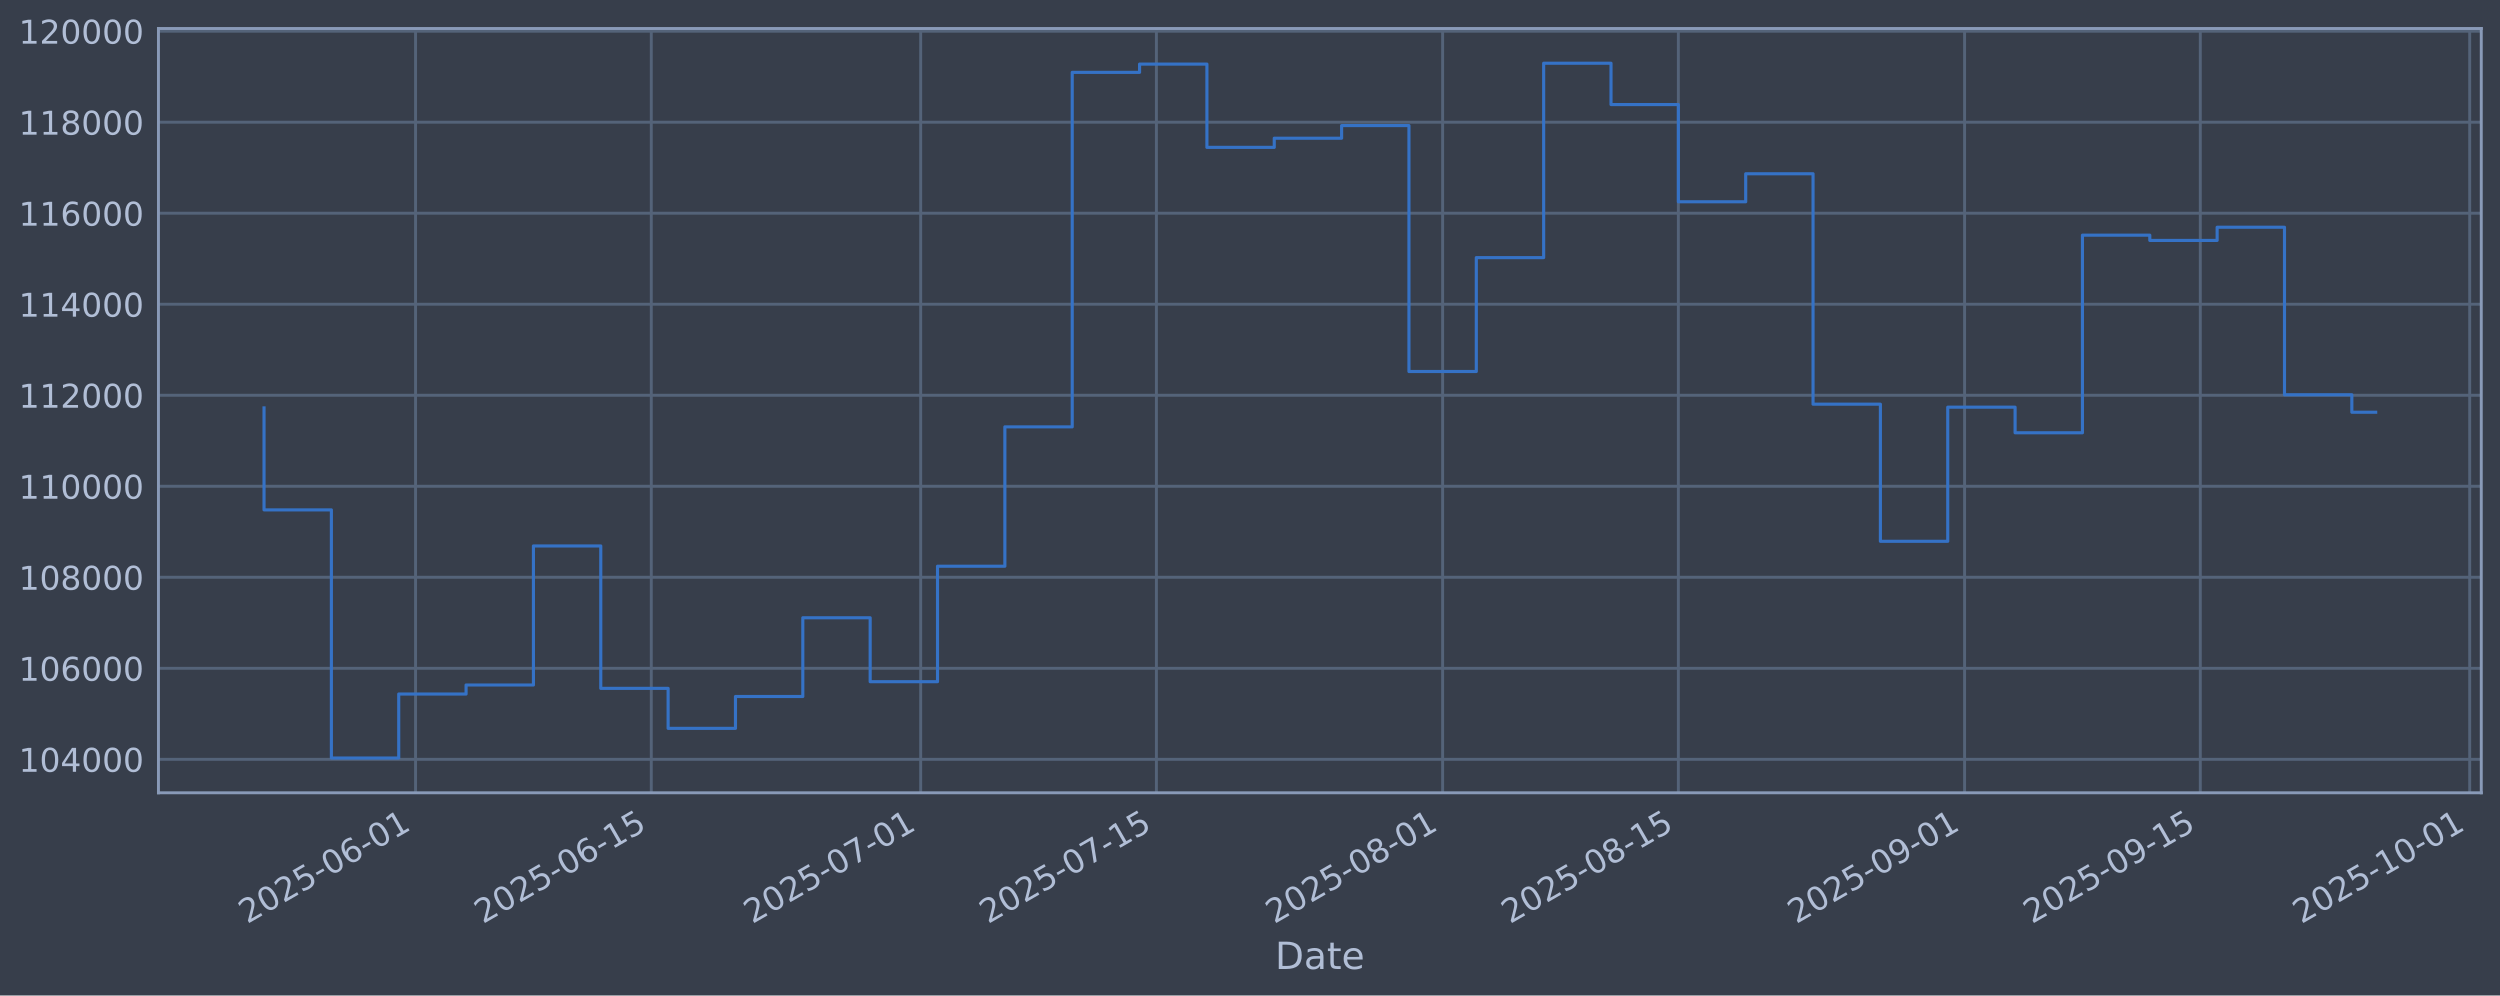
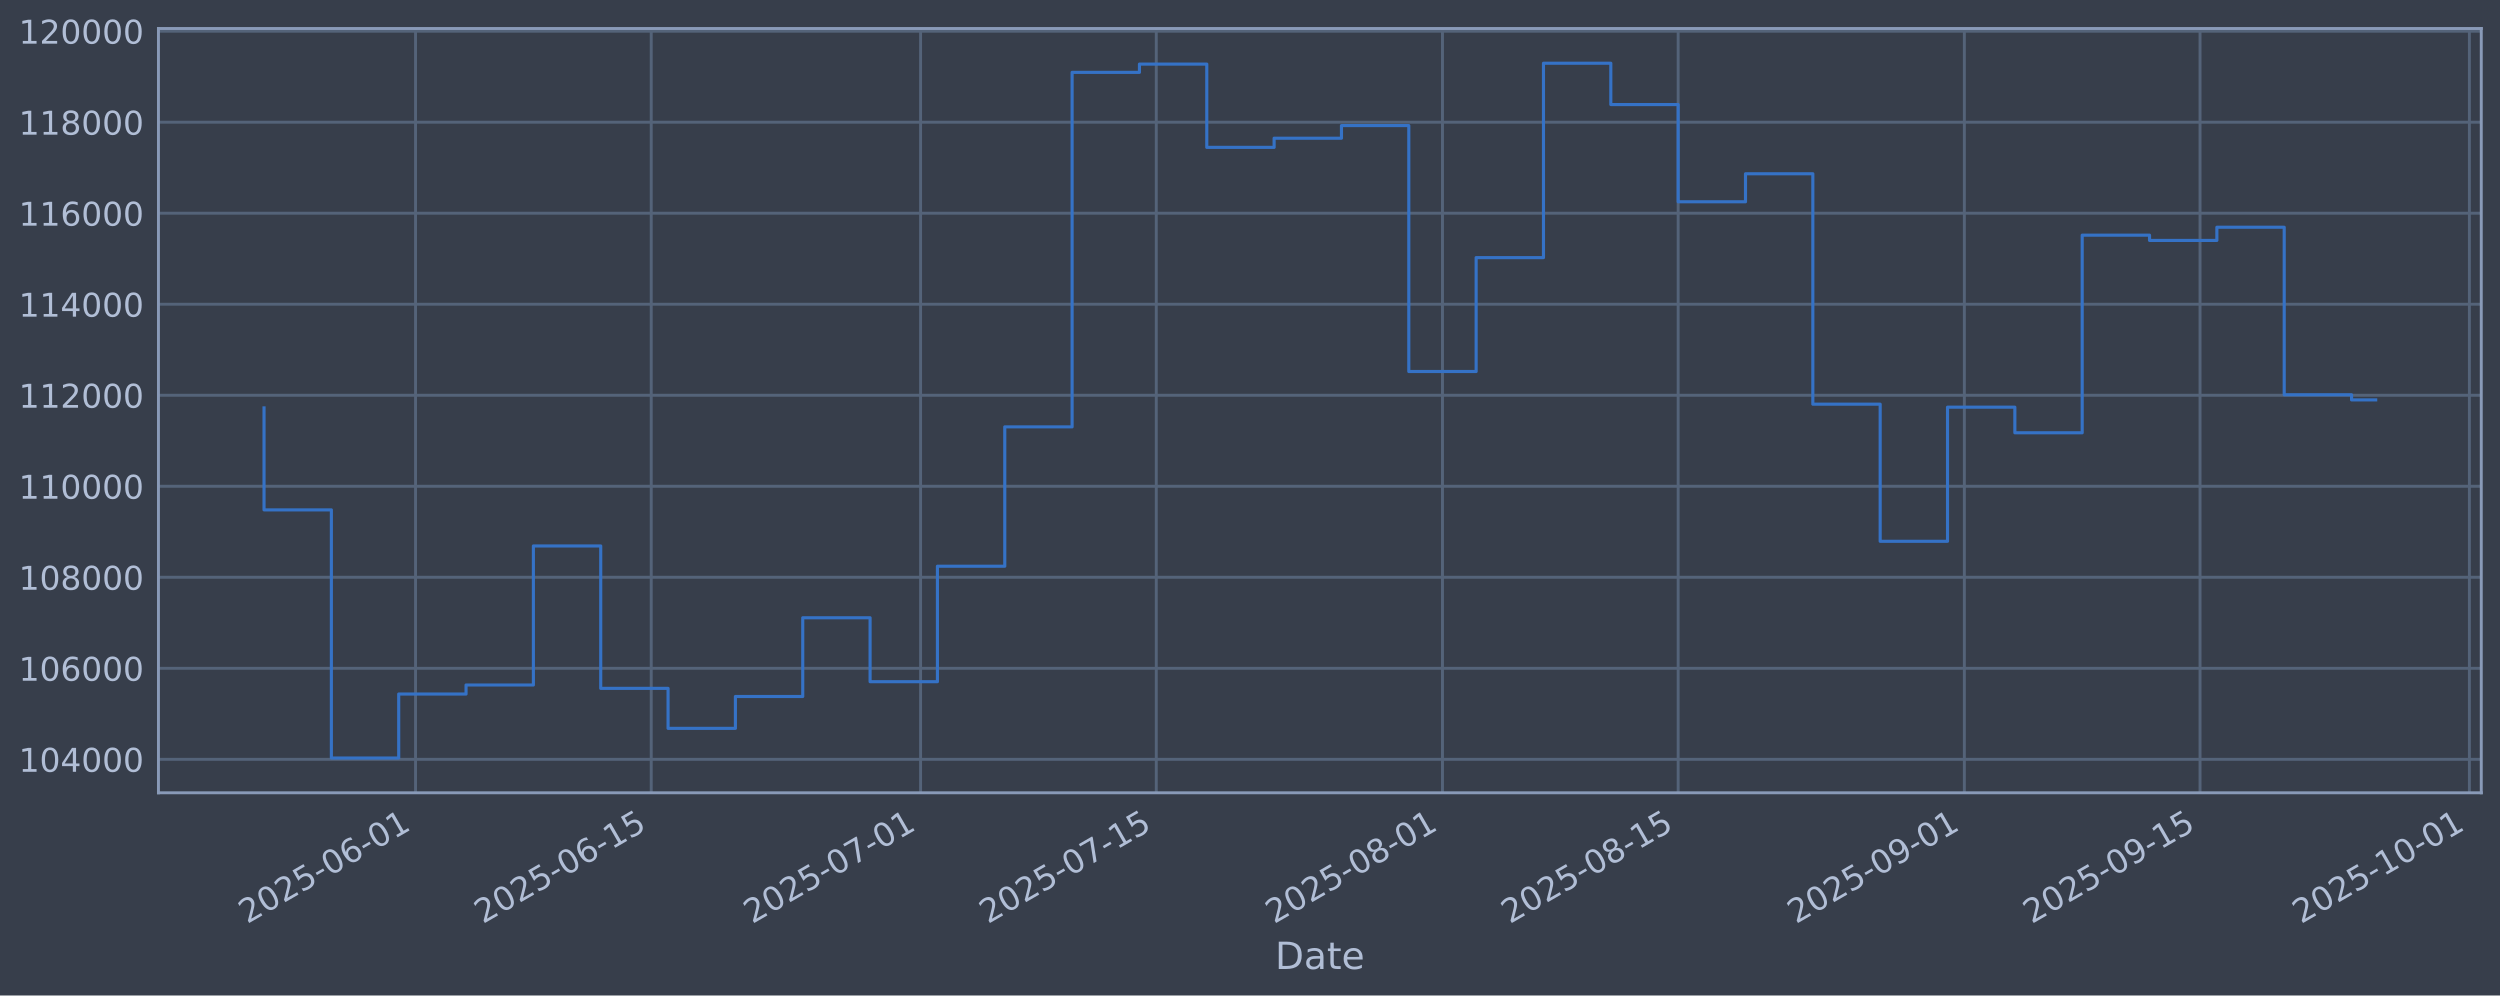
<svg xmlns="http://www.w3.org/2000/svg" xmlns:xlink="http://www.w3.org/1999/xlink" width="960.9pt" height="382.628pt" viewBox="0 0 960.9 382.628" version="1.1">
  <defs>
    <style type="text/css">*{stroke-linejoin: round; stroke-linecap: butt}</style>
  </defs>
  <g id="figure_1">
    <g id="patch_1">
      <path d="M 0 382.628  L 960.9 382.628  L 960.9 0  L 0 0  z " style="fill: #373e4b" />
    </g>
    <g id="axes_1">
      <g id="patch_2">
        <path d="M 60.901 304.718  L 953.701 304.718  L 953.701 10.958  L 60.901 10.958  z " style="fill: #373e4b" />
      </g>
      <g id="matplotlib.axis_1">
        <g id="xtick_1">
          <g id="line2d_1">
-             <path d="M 159.726 304.718  L 159.726 10.958  " clip-path="url(#p4eea6af5a5)" style="fill: none; stroke: #546379; stroke-width: 1.12; stroke-linecap: square" />
+             <path d="M 159.718 304.718  L 159.718 10.958  " clip-path="url(#pbbda4eed01)" style="fill: none; stroke: #546379; stroke-width: 1.12; stroke-linecap: square" />
          </g>
          <g id="line2d_2" />
          <g id="text_1">
-             <g style="fill: #b1bed6" transform="translate(95.00057 355.2226) rotate(-30) scale(0.126 -0.126)">
+             <g style="fill: #b1bed6" transform="translate(94.99261 355.2226) rotate(-30) scale(0.126 -0.126)">
              <defs>
                <path id="DejaVuSans-32" d="M 1228 531  L 3431 531  L 3431 0  L 469 0  L 469 531  Q 828 903 1448 1529  Q 2069 2156 2228 2338  Q 2531 2678 2651 2914  Q 2772 3150 2772 3378  Q 2772 3750 2511 3984  Q 2250 4219 1831 4219  Q 1534 4219 1204 4116  Q 875 4013 500 3803  L 500 4441  Q 881 4594 1212 4672  Q 1544 4750 1819 4750  Q 2544 4750 2975 4387  Q 3406 4025 3406 3419  Q 3406 3131 3298 2873  Q 3191 2616 2906 2266  Q 2828 2175 2409 1742  Q 1991 1309 1228 531  z " transform="scale(0.015625)" />
                <path id="DejaVuSans-30" d="M 2034 4250  Q 1547 4250 1301 3770  Q 1056 3291 1056 2328  Q 1056 1369 1301 889  Q 1547 409 2034 409  Q 2525 409 2770 889  Q 3016 1369 3016 2328  Q 3016 3291 2770 3770  Q 2525 4250 2034 4250  z M 2034 4750  Q 2819 4750 3233 4129  Q 3647 3509 3647 2328  Q 3647 1150 3233 529  Q 2819 -91 2034 -91  Q 1250 -91 836 529  Q 422 1150 422 2328  Q 422 3509 836 4129  Q 1250 4750 2034 4750  z " transform="scale(0.015625)" />
                <path id="DejaVuSans-35" d="M 691 4666  L 3169 4666  L 3169 4134  L 1269 4134  L 1269 2991  Q 1406 3038 1543 3061  Q 1681 3084 1819 3084  Q 2600 3084 3056 2656  Q 3513 2228 3513 1497  Q 3513 744 3044 326  Q 2575 -91 1722 -91  Q 1428 -91 1123 -41  Q 819 9 494 109  L 494 744  Q 775 591 1075 516  Q 1375 441 1709 441  Q 2250 441 2565 725  Q 2881 1009 2881 1497  Q 2881 1984 2565 2268  Q 2250 2553 1709 2553  Q 1456 2553 1204 2497  Q 953 2441 691 2322  L 691 4666  z " transform="scale(0.015625)" />
                <path id="DejaVuSans-2d" d="M 313 2009  L 1997 2009  L 1997 1497  L 313 1497  L 313 2009  z " transform="scale(0.015625)" />
                <path id="DejaVuSans-36" d="M 2113 2584  Q 1688 2584 1439 2293  Q 1191 2003 1191 1497  Q 1191 994 1439 701  Q 1688 409 2113 409  Q 2538 409 2786 701  Q 3034 994 3034 1497  Q 3034 2003 2786 2293  Q 2538 2584 2113 2584  z M 3366 4563  L 3366 3988  Q 3128 4100 2886 4159  Q 2644 4219 2406 4219  Q 1781 4219 1451 3797  Q 1122 3375 1075 2522  Q 1259 2794 1537 2939  Q 1816 3084 2150 3084  Q 2853 3084 3261 2657  Q 3669 2231 3669 1497  Q 3669 778 3244 343  Q 2819 -91 2113 -91  Q 1303 -91 875 529  Q 447 1150 447 2328  Q 447 3434 972 4092  Q 1497 4750 2381 4750  Q 2619 4750 2861 4703  Q 3103 4656 3366 4563  z " transform="scale(0.015625)" />
                <path id="DejaVuSans-31" d="M 794 531  L 1825 531  L 1825 4091  L 703 3866  L 703 4441  L 1819 4666  L 2450 4666  L 2450 531  L 3481 531  L 3481 0  L 794 0  L 794 531  z " transform="scale(0.015625)" />
              </defs>
              <use xlink:href="#DejaVuSans-32" />
              <use xlink:href="#DejaVuSans-30" transform="translate(63.62305 0)" />
              <use xlink:href="#DejaVuSans-32" transform="translate(127.2461 0)" />
              <use xlink:href="#DejaVuSans-35" transform="translate(190.8691 0)" />
              <use xlink:href="#DejaVuSans-2d" transform="translate(254.4922 0)" />
              <use xlink:href="#DejaVuSans-30" transform="translate(290.5762 0)" />
              <use xlink:href="#DejaVuSans-36" transform="translate(354.1992 0)" />
              <use xlink:href="#DejaVuSans-2d" transform="translate(417.8223 0)" />
              <use xlink:href="#DejaVuSans-30" transform="translate(453.9062 0)" />
              <use xlink:href="#DejaVuSans-31" transform="translate(517.5293 0)" />
            </g>
          </g>
        </g>
        <g id="xtick_2">
          <g id="line2d_3">
-             <path d="M 250.327 304.718  L 250.327 10.958  " clip-path="url(#p4eea6af5a5)" style="fill: none; stroke: #546379; stroke-width: 1.12; stroke-linecap: square" />
+             <path d="M 250.307 304.718  L 250.307 10.958  " clip-path="url(#pbbda4eed01)" style="fill: none; stroke: #546379; stroke-width: 1.12; stroke-linecap: square" />
          </g>
          <g id="line2d_4" />
          <g id="text_2">
-             <g style="fill: #b1bed6" transform="translate(185.602 355.2226) rotate(-30) scale(0.126 -0.126)">
+             <g style="fill: #b1bed6" transform="translate(185.5816 355.2226) rotate(-30) scale(0.126 -0.126)">
              <use xlink:href="#DejaVuSans-32" />
              <use xlink:href="#DejaVuSans-30" transform="translate(63.62305 0)" />
              <use xlink:href="#DejaVuSans-32" transform="translate(127.2461 0)" />
              <use xlink:href="#DejaVuSans-35" transform="translate(190.8691 0)" />
              <use xlink:href="#DejaVuSans-2d" transform="translate(254.4922 0)" />
              <use xlink:href="#DejaVuSans-30" transform="translate(290.5762 0)" />
              <use xlink:href="#DejaVuSans-36" transform="translate(354.1992 0)" />
              <use xlink:href="#DejaVuSans-2d" transform="translate(417.8223 0)" />
              <use xlink:href="#DejaVuSans-31" transform="translate(453.9062 0)" />
              <use xlink:href="#DejaVuSans-35" transform="translate(517.5293 0)" />
            </g>
          </g>
        </g>
        <g id="xtick_3">
          <g id="line2d_5">
-             <path d="M 353.872 304.718  L 353.872 10.958  " clip-path="url(#p4eea6af5a5)" style="fill: none; stroke: #546379; stroke-width: 1.12; stroke-linecap: square" />
+             <path d="M 353.837 304.718  L 353.837 10.958  " clip-path="url(#pbbda4eed01)" style="fill: none; stroke: #546379; stroke-width: 1.12; stroke-linecap: square" />
          </g>
          <g id="line2d_6" />
          <g id="text_3">
-             <g style="fill: #b1bed6" transform="translate(289.1464 355.2226) rotate(-30) scale(0.126 -0.126)">
+             <g style="fill: #b1bed6" transform="translate(289.1119 355.2226) rotate(-30) scale(0.126 -0.126)">
              <defs>
                <path id="DejaVuSans-37" d="M 525 4666  L 3525 4666  L 3525 4397  L 1831 0  L 1172 0  L 2766 4134  L 525 4134  L 525 4666  z " transform="scale(0.015625)" />
              </defs>
              <use xlink:href="#DejaVuSans-32" />
              <use xlink:href="#DejaVuSans-30" transform="translate(63.62305 0)" />
              <use xlink:href="#DejaVuSans-32" transform="translate(127.2461 0)" />
              <use xlink:href="#DejaVuSans-35" transform="translate(190.8691 0)" />
              <use xlink:href="#DejaVuSans-2d" transform="translate(254.4922 0)" />
              <use xlink:href="#DejaVuSans-30" transform="translate(290.5762 0)" />
              <use xlink:href="#DejaVuSans-37" transform="translate(354.1992 0)" />
              <use xlink:href="#DejaVuSans-2d" transform="translate(417.8223 0)" />
              <use xlink:href="#DejaVuSans-30" transform="translate(453.9062 0)" />
              <use xlink:href="#DejaVuSans-31" transform="translate(517.5293 0)" />
            </g>
          </g>
        </g>
        <g id="xtick_4">
          <g id="line2d_7">
-             <path d="M 444.473 304.718  L 444.473 10.958  " clip-path="url(#p4eea6af5a5)" style="fill: none; stroke: #546379; stroke-width: 1.12; stroke-linecap: square" />
+             <path d="M 444.426 304.718  L 444.426 10.958  " clip-path="url(#pbbda4eed01)" style="fill: none; stroke: #546379; stroke-width: 1.12; stroke-linecap: square" />
          </g>
          <g id="line2d_8" />
          <g id="text_4">
-             <g style="fill: #b1bed6" transform="translate(379.7478 355.2226) rotate(-30) scale(0.126 -0.126)">
+             <g style="fill: #b1bed6" transform="translate(379.701 355.2226) rotate(-30) scale(0.126 -0.126)">
              <use xlink:href="#DejaVuSans-32" />
              <use xlink:href="#DejaVuSans-30" transform="translate(63.62305 0)" />
              <use xlink:href="#DejaVuSans-32" transform="translate(127.2461 0)" />
              <use xlink:href="#DejaVuSans-35" transform="translate(190.8691 0)" />
              <use xlink:href="#DejaVuSans-2d" transform="translate(254.4922 0)" />
              <use xlink:href="#DejaVuSans-30" transform="translate(290.5762 0)" />
              <use xlink:href="#DejaVuSans-37" transform="translate(354.1992 0)" />
              <use xlink:href="#DejaVuSans-2d" transform="translate(417.8223 0)" />
              <use xlink:href="#DejaVuSans-31" transform="translate(453.9062 0)" />
              <use xlink:href="#DejaVuSans-35" transform="translate(517.5293 0)" />
            </g>
          </g>
        </g>
        <g id="xtick_5">
          <g id="line2d_9">
-             <path d="M 554.489 304.718  L 554.489 10.958  " clip-path="url(#p4eea6af5a5)" style="fill: none; stroke: #546379; stroke-width: 1.12; stroke-linecap: square" />
+             <path d="M 554.427 304.718  L 554.427 10.958  " clip-path="url(#pbbda4eed01)" style="fill: none; stroke: #546379; stroke-width: 1.12; stroke-linecap: square" />
          </g>
          <g id="line2d_10" />
          <g id="text_5">
-             <g style="fill: #b1bed6" transform="translate(489.7638 355.2226) rotate(-30) scale(0.126 -0.126)">
+             <g style="fill: #b1bed6" transform="translate(489.7019 355.2226) rotate(-30) scale(0.126 -0.126)">
              <defs>
                <path id="DejaVuSans-38" d="M 2034 2216  Q 1584 2216 1326 1975  Q 1069 1734 1069 1313  Q 1069 891 1326 650  Q 1584 409 2034 409  Q 2484 409 2743 651  Q 3003 894 3003 1313  Q 3003 1734 2745 1975  Q 2488 2216 2034 2216  z M 1403 2484  Q 997 2584 770 2862  Q 544 3141 544 3541  Q 544 4100 942 4425  Q 1341 4750 2034 4750  Q 2731 4750 3128 4425  Q 3525 4100 3525 3541  Q 3525 3141 3298 2862  Q 3072 2584 2669 2484  Q 3125 2378 3379 2068  Q 3634 1759 3634 1313  Q 3634 634 3220 271  Q 2806 -91 2034 -91  Q 1263 -91 848 271  Q 434 634 434 1313  Q 434 1759 690 2068  Q 947 2378 1403 2484  z M 1172 3481  Q 1172 3119 1398 2916  Q 1625 2713 2034 2713  Q 2441 2713 2670 2916  Q 2900 3119 2900 3481  Q 2900 3844 2670 4047  Q 2441 4250 2034 4250  Q 1625 4250 1398 4047  Q 1172 3844 1172 3481  z " transform="scale(0.015625)" />
              </defs>
              <use xlink:href="#DejaVuSans-32" />
              <use xlink:href="#DejaVuSans-30" transform="translate(63.62305 0)" />
              <use xlink:href="#DejaVuSans-32" transform="translate(127.2461 0)" />
              <use xlink:href="#DejaVuSans-35" transform="translate(190.8691 0)" />
              <use xlink:href="#DejaVuSans-2d" transform="translate(254.4922 0)" />
              <use xlink:href="#DejaVuSans-30" transform="translate(290.5762 0)" />
              <use xlink:href="#DejaVuSans-38" transform="translate(354.1992 0)" />
              <use xlink:href="#DejaVuSans-2d" transform="translate(417.8223 0)" />
              <use xlink:href="#DejaVuSans-30" transform="translate(453.9062 0)" />
              <use xlink:href="#DejaVuSans-31" transform="translate(517.5293 0)" />
            </g>
          </g>
        </g>
        <g id="xtick_6">
          <g id="line2d_11">
-             <path d="M 645.091 304.718  L 645.091 10.958  " clip-path="url(#p4eea6af5a5)" style="fill: none; stroke: #546379; stroke-width: 1.12; stroke-linecap: square" />
+             <path d="M 645.016 304.718  L 645.016 10.958  " clip-path="url(#pbbda4eed01)" style="fill: none; stroke: #546379; stroke-width: 1.12; stroke-linecap: square" />
          </g>
          <g id="line2d_12" />
          <g id="text_6">
-             <g style="fill: #b1bed6" transform="translate(580.3652 355.2226) rotate(-30) scale(0.126 -0.126)">
+             <g style="fill: #b1bed6" transform="translate(580.2909 355.2226) rotate(-30) scale(0.126 -0.126)">
              <use xlink:href="#DejaVuSans-32" />
              <use xlink:href="#DejaVuSans-30" transform="translate(63.62305 0)" />
              <use xlink:href="#DejaVuSans-32" transform="translate(127.2461 0)" />
              <use xlink:href="#DejaVuSans-35" transform="translate(190.8691 0)" />
              <use xlink:href="#DejaVuSans-2d" transform="translate(254.4922 0)" />
              <use xlink:href="#DejaVuSans-30" transform="translate(290.5762 0)" />
              <use xlink:href="#DejaVuSans-38" transform="translate(354.1992 0)" />
              <use xlink:href="#DejaVuSans-2d" transform="translate(417.8223 0)" />
              <use xlink:href="#DejaVuSans-31" transform="translate(453.9062 0)" />
              <use xlink:href="#DejaVuSans-35" transform="translate(517.5293 0)" />
            </g>
          </g>
        </g>
        <g id="xtick_7">
          <g id="line2d_13">
-             <path d="M 755.107 304.718  L 755.107 10.958  " clip-path="url(#p4eea6af5a5)" style="fill: none; stroke: #546379; stroke-width: 1.12; stroke-linecap: square" />
+             <path d="M 755.017 304.718  L 755.017 10.958  " clip-path="url(#pbbda4eed01)" style="fill: none; stroke: #546379; stroke-width: 1.12; stroke-linecap: square" />
          </g>
          <g id="line2d_14" />
          <g id="text_7">
-             <g style="fill: #b1bed6" transform="translate(690.3812 355.2226) rotate(-30) scale(0.126 -0.126)">
+             <g style="fill: #b1bed6" transform="translate(690.2919 355.2226) rotate(-30) scale(0.126 -0.126)">
              <defs>
                <path id="DejaVuSans-39" d="M 703 97  L 703 672  Q 941 559 1184 500  Q 1428 441 1663 441  Q 2288 441 2617 861  Q 2947 1281 2994 2138  Q 2813 1869 2534 1725  Q 2256 1581 1919 1581  Q 1219 1581 811 2004  Q 403 2428 403 3163  Q 403 3881 828 4315  Q 1253 4750 1959 4750  Q 2769 4750 3195 4129  Q 3622 3509 3622 2328  Q 3622 1225 3098 567  Q 2575 -91 1691 -91  Q 1453 -91 1209 -44  Q 966 3 703 97  z M 1959 2075  Q 2384 2075 2632 2365  Q 2881 2656 2881 3163  Q 2881 3666 2632 3958  Q 2384 4250 1959 4250  Q 1534 4250 1286 3958  Q 1038 3666 1038 3163  Q 1038 2656 1286 2365  Q 1534 2075 1959 2075  z " transform="scale(0.015625)" />
              </defs>
              <use xlink:href="#DejaVuSans-32" />
              <use xlink:href="#DejaVuSans-30" transform="translate(63.62305 0)" />
              <use xlink:href="#DejaVuSans-32" transform="translate(127.2461 0)" />
              <use xlink:href="#DejaVuSans-35" transform="translate(190.8691 0)" />
              <use xlink:href="#DejaVuSans-2d" transform="translate(254.4922 0)" />
              <use xlink:href="#DejaVuSans-30" transform="translate(290.5762 0)" />
              <use xlink:href="#DejaVuSans-39" transform="translate(354.1992 0)" />
              <use xlink:href="#DejaVuSans-2d" transform="translate(417.8223 0)" />
              <use xlink:href="#DejaVuSans-30" transform="translate(453.9062 0)" />
              <use xlink:href="#DejaVuSans-31" transform="translate(517.5293 0)" />
            </g>
          </g>
        </g>
        <g id="xtick_8">
          <g id="line2d_15">
-             <path d="M 845.708 304.718  L 845.708 10.958  " clip-path="url(#p4eea6af5a5)" style="fill: none; stroke: #546379; stroke-width: 1.12; stroke-linecap: square" />
+             <path d="M 845.606 304.718  L 845.606 10.958  " clip-path="url(#pbbda4eed01)" style="fill: none; stroke: #546379; stroke-width: 1.12; stroke-linecap: square" />
          </g>
          <g id="line2d_16" />
          <g id="text_8">
-             <g style="fill: #b1bed6" transform="translate(780.9826 355.2226) rotate(-30) scale(0.126 -0.126)">
+             <g style="fill: #b1bed6" transform="translate(780.8809 355.2226) rotate(-30) scale(0.126 -0.126)">
              <use xlink:href="#DejaVuSans-32" />
              <use xlink:href="#DejaVuSans-30" transform="translate(63.62305 0)" />
              <use xlink:href="#DejaVuSans-32" transform="translate(127.2461 0)" />
              <use xlink:href="#DejaVuSans-35" transform="translate(190.8691 0)" />
              <use xlink:href="#DejaVuSans-2d" transform="translate(254.4922 0)" />
              <use xlink:href="#DejaVuSans-30" transform="translate(290.5762 0)" />
              <use xlink:href="#DejaVuSans-39" transform="translate(354.1992 0)" />
              <use xlink:href="#DejaVuSans-2d" transform="translate(417.8223 0)" />
              <use xlink:href="#DejaVuSans-31" transform="translate(453.9062 0)" />
              <use xlink:href="#DejaVuSans-35" transform="translate(517.5293 0)" />
            </g>
          </g>
        </g>
        <g id="xtick_9">
          <g id="line2d_17">
-             <path d="M 949.253 304.718  L 949.253 10.958  " clip-path="url(#p4eea6af5a5)" style="fill: none; stroke: #546379; stroke-width: 1.12; stroke-linecap: square" />
+             <path d="M 949.137 304.718  L 949.137 10.958  " clip-path="url(#pbbda4eed01)" style="fill: none; stroke: #546379; stroke-width: 1.12; stroke-linecap: square" />
          </g>
          <g id="line2d_18" />
          <g id="text_9">
-             <g style="fill: #b1bed6" transform="translate(884.5271 355.2226) rotate(-30) scale(0.126 -0.126)">
+             <g style="fill: #b1bed6" transform="translate(884.4112 355.2226) rotate(-30) scale(0.126 -0.126)">
              <use xlink:href="#DejaVuSans-32" />
              <use xlink:href="#DejaVuSans-30" transform="translate(63.62305 0)" />
              <use xlink:href="#DejaVuSans-32" transform="translate(127.2461 0)" />
              <use xlink:href="#DejaVuSans-35" transform="translate(190.8691 0)" />
              <use xlink:href="#DejaVuSans-2d" transform="translate(254.4922 0)" />
              <use xlink:href="#DejaVuSans-31" transform="translate(290.5762 0)" />
              <use xlink:href="#DejaVuSans-30" transform="translate(354.1992 0)" />
              <use xlink:href="#DejaVuSans-2d" transform="translate(417.8223 0)" />
              <use xlink:href="#DejaVuSans-30" transform="translate(453.9062 0)" />
              <use xlink:href="#DejaVuSans-31" transform="translate(517.5293 0)" />
            </g>
          </g>
        </g>
        <g id="text_10">
          <g style="fill: #b1bed6" transform="translate(490.0914 372.4337) scale(0.144 -0.144)">
            <defs>
              <path id="DejaVuSans-44" d="M 1259 4147  L 1259 519  L 2022 519  Q 2988 519 3436 956  Q 3884 1394 3884 2338  Q 3884 3275 3436 3711  Q 2988 4147 2022 4147  L 1259 4147  z M 628 4666  L 1925 4666  Q 3281 4666 3915 4102  Q 4550 3538 4550 2338  Q 4550 1131 3912 565  Q 3275 0 1925 0  L 628 0  L 628 4666  z " transform="scale(0.015625)" />
              <path id="DejaVuSans-61" d="M 2194 1759  Q 1497 1759 1228 1600  Q 959 1441 959 1056  Q 959 750 1161 570  Q 1363 391 1709 391  Q 2188 391 2477 730  Q 2766 1069 2766 1631  L 2766 1759  L 2194 1759  z M 3341 1997  L 3341 0  L 2766 0  L 2766 531  Q 2569 213 2275 61  Q 1981 -91 1556 -91  Q 1019 -91 701 211  Q 384 513 384 1019  Q 384 1609 779 1909  Q 1175 2209 1959 2209  L 2766 2209  L 2766 2266  Q 2766 2663 2505 2880  Q 2244 3097 1772 3097  Q 1472 3097 1187 3025  Q 903 2953 641 2809  L 641 3341  Q 956 3463 1253 3523  Q 1550 3584 1831 3584  Q 2591 3584 2966 3190  Q 3341 2797 3341 1997  z " transform="scale(0.015625)" />
              <path id="DejaVuSans-74" d="M 1172 4494  L 1172 3500  L 2356 3500  L 2356 3053  L 1172 3053  L 1172 1153  Q 1172 725 1289 603  Q 1406 481 1766 481  L 2356 481  L 2356 0  L 1766 0  Q 1100 0 847 248  Q 594 497 594 1153  L 594 3053  L 172 3053  L 172 3500  L 594 3500  L 594 4494  L 1172 4494  z " transform="scale(0.015625)" />
              <path id="DejaVuSans-65" d="M 3597 1894  L 3597 1613  L 953 1613  Q 991 1019 1311 708  Q 1631 397 2203 397  Q 2534 397 2845 478  Q 3156 559 3463 722  L 3463 178  Q 3153 47 2828 -22  Q 2503 -91 2169 -91  Q 1331 -91 842 396  Q 353 884 353 1716  Q 353 2575 817 3079  Q 1281 3584 2069 3584  Q 2775 3584 3186 3129  Q 3597 2675 3597 1894  z M 3022 2063  Q 3016 2534 2758 2815  Q 2500 3097 2075 3097  Q 1594 3097 1305 2825  Q 1016 2553 972 2059  L 3022 2063  z " transform="scale(0.015625)" />
            </defs>
            <use xlink:href="#DejaVuSans-44" />
            <use xlink:href="#DejaVuSans-61" transform="translate(77.00195 0)" />
            <use xlink:href="#DejaVuSans-74" transform="translate(138.2812 0)" />
            <use xlink:href="#DejaVuSans-65" transform="translate(177.4902 0)" />
          </g>
        </g>
      </g>
      <g id="matplotlib.axis_2">
        <g id="ytick_1">
          <g id="line2d_19">
-             <path d="M 60.901 291.85  L 953.701 291.85  " clip-path="url(#p4eea6af5a5)" style="fill: none; stroke: #546379; stroke-width: 1.12; stroke-linecap: square" />
+             <path d="M 60.901 291.85  L 953.701 291.85  " clip-path="url(#pbbda4eed01)" style="fill: none; stroke: #546379; stroke-width: 1.12; stroke-linecap: square" />
          </g>
          <g id="line2d_20" />
          <g id="text_11">
            <g style="fill: #b1bed6" transform="translate(7.2 296.6367) scale(0.126 -0.126)">
              <defs>
                <path id="DejaVuSans-34" d="M 2419 4116  L 825 1625  L 2419 1625  L 2419 4116  z M 2253 4666  L 3047 4666  L 3047 1625  L 3713 1625  L 3713 1100  L 3047 1100  L 3047 0  L 2419 0  L 2419 1100  L 313 1100  L 313 1709  L 2253 4666  z " transform="scale(0.015625)" />
              </defs>
              <use xlink:href="#DejaVuSans-31" />
              <use xlink:href="#DejaVuSans-30" transform="translate(63.62305 0)" />
              <use xlink:href="#DejaVuSans-34" transform="translate(127.2461 0)" />
              <use xlink:href="#DejaVuSans-30" transform="translate(190.8691 0)" />
              <use xlink:href="#DejaVuSans-30" transform="translate(254.4922 0)" />
              <use xlink:href="#DejaVuSans-30" transform="translate(318.1152 0)" />
            </g>
          </g>
        </g>
        <g id="ytick_2">
          <g id="line2d_21">
-             <path d="M 60.901 256.867  L 953.701 256.867  " clip-path="url(#p4eea6af5a5)" style="fill: none; stroke: #546379; stroke-width: 1.12; stroke-linecap: square" />
+             <path d="M 60.901 256.867  L 953.701 256.867  " clip-path="url(#pbbda4eed01)" style="fill: none; stroke: #546379; stroke-width: 1.12; stroke-linecap: square" />
          </g>
          <g id="line2d_22" />
          <g id="text_12">
            <g style="fill: #b1bed6" transform="translate(7.2 261.6538) scale(0.126 -0.126)">
              <use xlink:href="#DejaVuSans-31" />
              <use xlink:href="#DejaVuSans-30" transform="translate(63.62305 0)" />
              <use xlink:href="#DejaVuSans-36" transform="translate(127.2461 0)" />
              <use xlink:href="#DejaVuSans-30" transform="translate(190.8691 0)" />
              <use xlink:href="#DejaVuSans-30" transform="translate(254.4922 0)" />
              <use xlink:href="#DejaVuSans-30" transform="translate(318.1152 0)" />
            </g>
          </g>
        </g>
        <g id="ytick_3">
          <g id="line2d_23">
-             <path d="M 60.901 221.884  L 953.701 221.884  " clip-path="url(#p4eea6af5a5)" style="fill: none; stroke: #546379; stroke-width: 1.12; stroke-linecap: square" />
+             <path d="M 60.901 221.884  L 953.701 221.884  " clip-path="url(#pbbda4eed01)" style="fill: none; stroke: #546379; stroke-width: 1.12; stroke-linecap: square" />
          </g>
          <g id="line2d_24" />
          <g id="text_13">
            <g style="fill: #b1bed6" transform="translate(7.2 226.671) scale(0.126 -0.126)">
              <use xlink:href="#DejaVuSans-31" />
              <use xlink:href="#DejaVuSans-30" transform="translate(63.62305 0)" />
              <use xlink:href="#DejaVuSans-38" transform="translate(127.2461 0)" />
              <use xlink:href="#DejaVuSans-30" transform="translate(190.8691 0)" />
              <use xlink:href="#DejaVuSans-30" transform="translate(254.4922 0)" />
              <use xlink:href="#DejaVuSans-30" transform="translate(318.1152 0)" />
            </g>
          </g>
        </g>
        <g id="ytick_4">
          <g id="line2d_25">
-             <path d="M 60.901 186.901  L 953.701 186.901  " clip-path="url(#p4eea6af5a5)" style="fill: none; stroke: #546379; stroke-width: 1.12; stroke-linecap: square" />
+             <path d="M 60.901 186.901  L 953.701 186.901  " clip-path="url(#pbbda4eed01)" style="fill: none; stroke: #546379; stroke-width: 1.12; stroke-linecap: square" />
          </g>
          <g id="line2d_26" />
          <g id="text_14">
            <g style="fill: #b1bed6" transform="translate(7.2 191.6882) scale(0.126 -0.126)">
              <use xlink:href="#DejaVuSans-31" />
              <use xlink:href="#DejaVuSans-31" transform="translate(63.62305 0)" />
              <use xlink:href="#DejaVuSans-30" transform="translate(127.2461 0)" />
              <use xlink:href="#DejaVuSans-30" transform="translate(190.8691 0)" />
              <use xlink:href="#DejaVuSans-30" transform="translate(254.4922 0)" />
              <use xlink:href="#DejaVuSans-30" transform="translate(318.1152 0)" />
            </g>
          </g>
        </g>
        <g id="ytick_5">
          <g id="line2d_27">
-             <path d="M 60.901 151.918  L 953.701 151.918  " clip-path="url(#p4eea6af5a5)" style="fill: none; stroke: #546379; stroke-width: 1.12; stroke-linecap: square" />
+             <path d="M 60.901 151.918  L 953.701 151.918  " clip-path="url(#pbbda4eed01)" style="fill: none; stroke: #546379; stroke-width: 1.12; stroke-linecap: square" />
          </g>
          <g id="line2d_28" />
          <g id="text_15">
            <g style="fill: #b1bed6" transform="translate(7.2 156.7053) scale(0.126 -0.126)">
              <use xlink:href="#DejaVuSans-31" />
              <use xlink:href="#DejaVuSans-31" transform="translate(63.62305 0)" />
              <use xlink:href="#DejaVuSans-32" transform="translate(127.2461 0)" />
              <use xlink:href="#DejaVuSans-30" transform="translate(190.8691 0)" />
              <use xlink:href="#DejaVuSans-30" transform="translate(254.4922 0)" />
              <use xlink:href="#DejaVuSans-30" transform="translate(318.1152 0)" />
            </g>
          </g>
        </g>
        <g id="ytick_6">
          <g id="line2d_29">
-             <path d="M 60.901 116.936  L 953.701 116.936  " clip-path="url(#p4eea6af5a5)" style="fill: none; stroke: #546379; stroke-width: 1.12; stroke-linecap: square" />
+             <path d="M 60.901 116.936  L 953.701 116.936  " clip-path="url(#pbbda4eed01)" style="fill: none; stroke: #546379; stroke-width: 1.12; stroke-linecap: square" />
          </g>
          <g id="line2d_30" />
          <g id="text_16">
            <g style="fill: #b1bed6" transform="translate(7.2 121.7225) scale(0.126 -0.126)">
              <use xlink:href="#DejaVuSans-31" />
              <use xlink:href="#DejaVuSans-31" transform="translate(63.62305 0)" />
              <use xlink:href="#DejaVuSans-34" transform="translate(127.2461 0)" />
              <use xlink:href="#DejaVuSans-30" transform="translate(190.8691 0)" />
              <use xlink:href="#DejaVuSans-30" transform="translate(254.4922 0)" />
              <use xlink:href="#DejaVuSans-30" transform="translate(318.1152 0)" />
            </g>
          </g>
        </g>
        <g id="ytick_7">
          <g id="line2d_31">
-             <path d="M 60.901 81.953  L 953.701 81.953  " clip-path="url(#p4eea6af5a5)" style="fill: none; stroke: #546379; stroke-width: 1.12; stroke-linecap: square" />
+             <path d="M 60.901 81.953  L 953.701 81.953  " clip-path="url(#pbbda4eed01)" style="fill: none; stroke: #546379; stroke-width: 1.12; stroke-linecap: square" />
          </g>
          <g id="line2d_32" />
          <g id="text_17">
            <g style="fill: #b1bed6" transform="translate(7.2 86.73969) scale(0.126 -0.126)">
              <use xlink:href="#DejaVuSans-31" />
              <use xlink:href="#DejaVuSans-31" transform="translate(63.62305 0)" />
              <use xlink:href="#DejaVuSans-36" transform="translate(127.2461 0)" />
              <use xlink:href="#DejaVuSans-30" transform="translate(190.8691 0)" />
              <use xlink:href="#DejaVuSans-30" transform="translate(254.4922 0)" />
              <use xlink:href="#DejaVuSans-30" transform="translate(318.1152 0)" />
            </g>
          </g>
        </g>
        <g id="ytick_8">
          <g id="line2d_33">
-             <path d="M 60.901 46.97  L 953.701 46.97  " clip-path="url(#p4eea6af5a5)" style="fill: none; stroke: #546379; stroke-width: 1.12; stroke-linecap: square" />
+             <path d="M 60.901 46.97  L 953.701 46.97  " clip-path="url(#pbbda4eed01)" style="fill: none; stroke: #546379; stroke-width: 1.12; stroke-linecap: square" />
          </g>
          <g id="line2d_34" />
          <g id="text_18">
            <g style="fill: #b1bed6" transform="translate(7.2 51.75686) scale(0.126 -0.126)">
              <use xlink:href="#DejaVuSans-31" />
              <use xlink:href="#DejaVuSans-31" transform="translate(63.62305 0)" />
              <use xlink:href="#DejaVuSans-38" transform="translate(127.2461 0)" />
              <use xlink:href="#DejaVuSans-30" transform="translate(190.8691 0)" />
              <use xlink:href="#DejaVuSans-30" transform="translate(254.4922 0)" />
              <use xlink:href="#DejaVuSans-30" transform="translate(318.1152 0)" />
            </g>
          </g>
        </g>
        <g id="ytick_9">
          <g id="line2d_35">
-             <path d="M 60.901 11.987  L 953.701 11.987  " clip-path="url(#p4eea6af5a5)" style="fill: none; stroke: #546379; stroke-width: 1.12; stroke-linecap: square" />
+             <path d="M 60.901 11.987  L 953.701 11.987  " clip-path="url(#pbbda4eed01)" style="fill: none; stroke: #546379; stroke-width: 1.12; stroke-linecap: square" />
          </g>
          <g id="line2d_36" />
          <g id="text_19">
            <g style="fill: #b1bed6" transform="translate(7.2 16.77403) scale(0.126 -0.126)">
              <use xlink:href="#DejaVuSans-31" />
              <use xlink:href="#DejaVuSans-32" transform="translate(63.62305 0)" />
              <use xlink:href="#DejaVuSans-30" transform="translate(127.2461 0)" />
              <use xlink:href="#DejaVuSans-30" transform="translate(190.8691 0)" />
              <use xlink:href="#DejaVuSans-30" transform="translate(254.4922 0)" />
              <use xlink:href="#DejaVuSans-30" transform="translate(318.1152 0)" />
            </g>
          </g>
        </g>
      </g>
      <g id="line2d_37">
-         <path d="M 101.482 156.778  L 101.482 195.974  L 127.368 195.974  L 127.368 291.366  L 153.255 291.366  L 153.255 266.759  L 179.141 266.759  L 179.141 263.286  L 205.027 263.286  L 205.027 209.841  L 230.913 209.841  L 230.913 264.586  L 256.799 264.586  L 256.799 279.95  L 282.685 279.95  L 282.685 267.706  L 308.571 267.706  L 308.571 237.446  L 334.457 237.446  L 334.457 262.012  L 360.343 262.012  L 360.343 217.631  L 386.23 217.631  L 386.23 164.07  L 412.116 164.07  L 412.116 27.81  L 438.002 27.81  L 438.002 24.636  L 463.888 24.636  L 463.888 56.646  L 489.774 56.646  L 489.774 53.121  L 515.66 53.121  L 515.66 48.272  L 541.546 48.272  L 541.546 142.793  L 567.432 142.793  L 567.432 99.016  L 593.319 99.016  L 593.319 24.311  L 619.205 24.311  L 619.205 40.185  L 645.091 40.185  L 645.091 77.56  L 670.977 77.56  L 670.977 66.788  L 696.863 66.788  L 696.863 155.356  L 722.749 155.356  L 722.749 208.052  L 748.635 208.052  L 748.635 156.509  L 774.521 156.509  L 774.521 166.341  L 800.407 166.341  L 800.407 90.389  L 826.294 90.389  L 826.294 92.406  L 852.18 92.406  L 852.18 87.351  L 878.066 87.351  L 878.066 151.739  L 903.952 151.739  L 903.952 158.443  L 913.119 158.443  " clip-path="url(#p4eea6af5a5)" style="fill: none; stroke: #3572c6; stroke-width: 1.2; stroke-linecap: square" />
+         <path d="M 101.482 156.778  L 101.482 195.974  L 127.365 195.974  L 127.365 291.366  L 153.247 291.366  L 153.247 266.759  L 179.13 266.759  L 179.13 263.286  L 205.013 263.286  L 205.013 209.841  L 230.895 209.841  L 230.895 264.586  L 256.778 264.586  L 256.778 279.95  L 282.66 279.95  L 282.66 267.706  L 308.543 267.706  L 308.543 237.446  L 334.426 237.446  L 334.426 262.012  L 360.308 262.012  L 360.308 217.631  L 386.191 217.631  L 386.191 164.07  L 412.073 164.07  L 412.073 27.81  L 437.956 27.81  L 437.956 24.636  L 463.838 24.636  L 463.838 56.646  L 489.721 56.646  L 489.721 53.121  L 515.604 53.121  L 515.604 48.272  L 541.486 48.272  L 541.486 142.793  L 567.369 142.793  L 567.369 99.016  L 593.251 99.016  L 593.251 24.311  L 619.134 24.311  L 619.134 40.185  L 645.016 40.185  L 645.016 77.56  L 670.899 77.56  L 670.899 66.788  L 696.782 66.788  L 696.782 155.356  L 722.664 155.356  L 722.664 208.052  L 748.547 208.052  L 748.547 156.509  L 774.429 156.509  L 774.429 166.341  L 800.312 166.341  L 800.312 90.389  L 826.194 90.389  L 826.194 92.406  L 852.077 92.406  L 852.077 87.351  L 877.96 87.351  L 877.96 151.739  L 903.842 151.739  L 903.842 153.698  L 913.119 153.698  " clip-path="url(#pbbda4eed01)" style="fill: none; stroke: #3572c6; stroke-width: 1.2; stroke-linecap: square" />
      </g>
      <g id="patch_3">
        <path d="M 60.901 304.718  L 60.901 10.958  " style="fill: none; stroke: #899ab8; stroke-width: 1.12; stroke-linejoin: miter; stroke-linecap: square" />
      </g>
      <g id="patch_4">
        <path d="M 953.701 304.718  L 953.701 10.958  " style="fill: none; stroke: #899ab8; stroke-width: 1.12; stroke-linejoin: miter; stroke-linecap: square" />
      </g>
      <g id="patch_5">
        <path d="M 60.901 304.718  L 953.701 304.718  " style="fill: none; stroke: #899ab8; stroke-width: 1.12; stroke-linejoin: miter; stroke-linecap: square" />
      </g>
      <g id="patch_6">
        <path d="M 60.901 10.958  L 953.701 10.958  " style="fill: none; stroke: #899ab8; stroke-width: 1.12; stroke-linejoin: miter; stroke-linecap: square" />
      </g>
    </g>
  </g>
  <defs>
-     <clipPath id="p4eea6af5a5">
+     <clipPath id="pbbda4eed01">
      <rect x="60.901" y="10.958" width="892.8" height="293.76" />
    </clipPath>
  </defs>
</svg>
